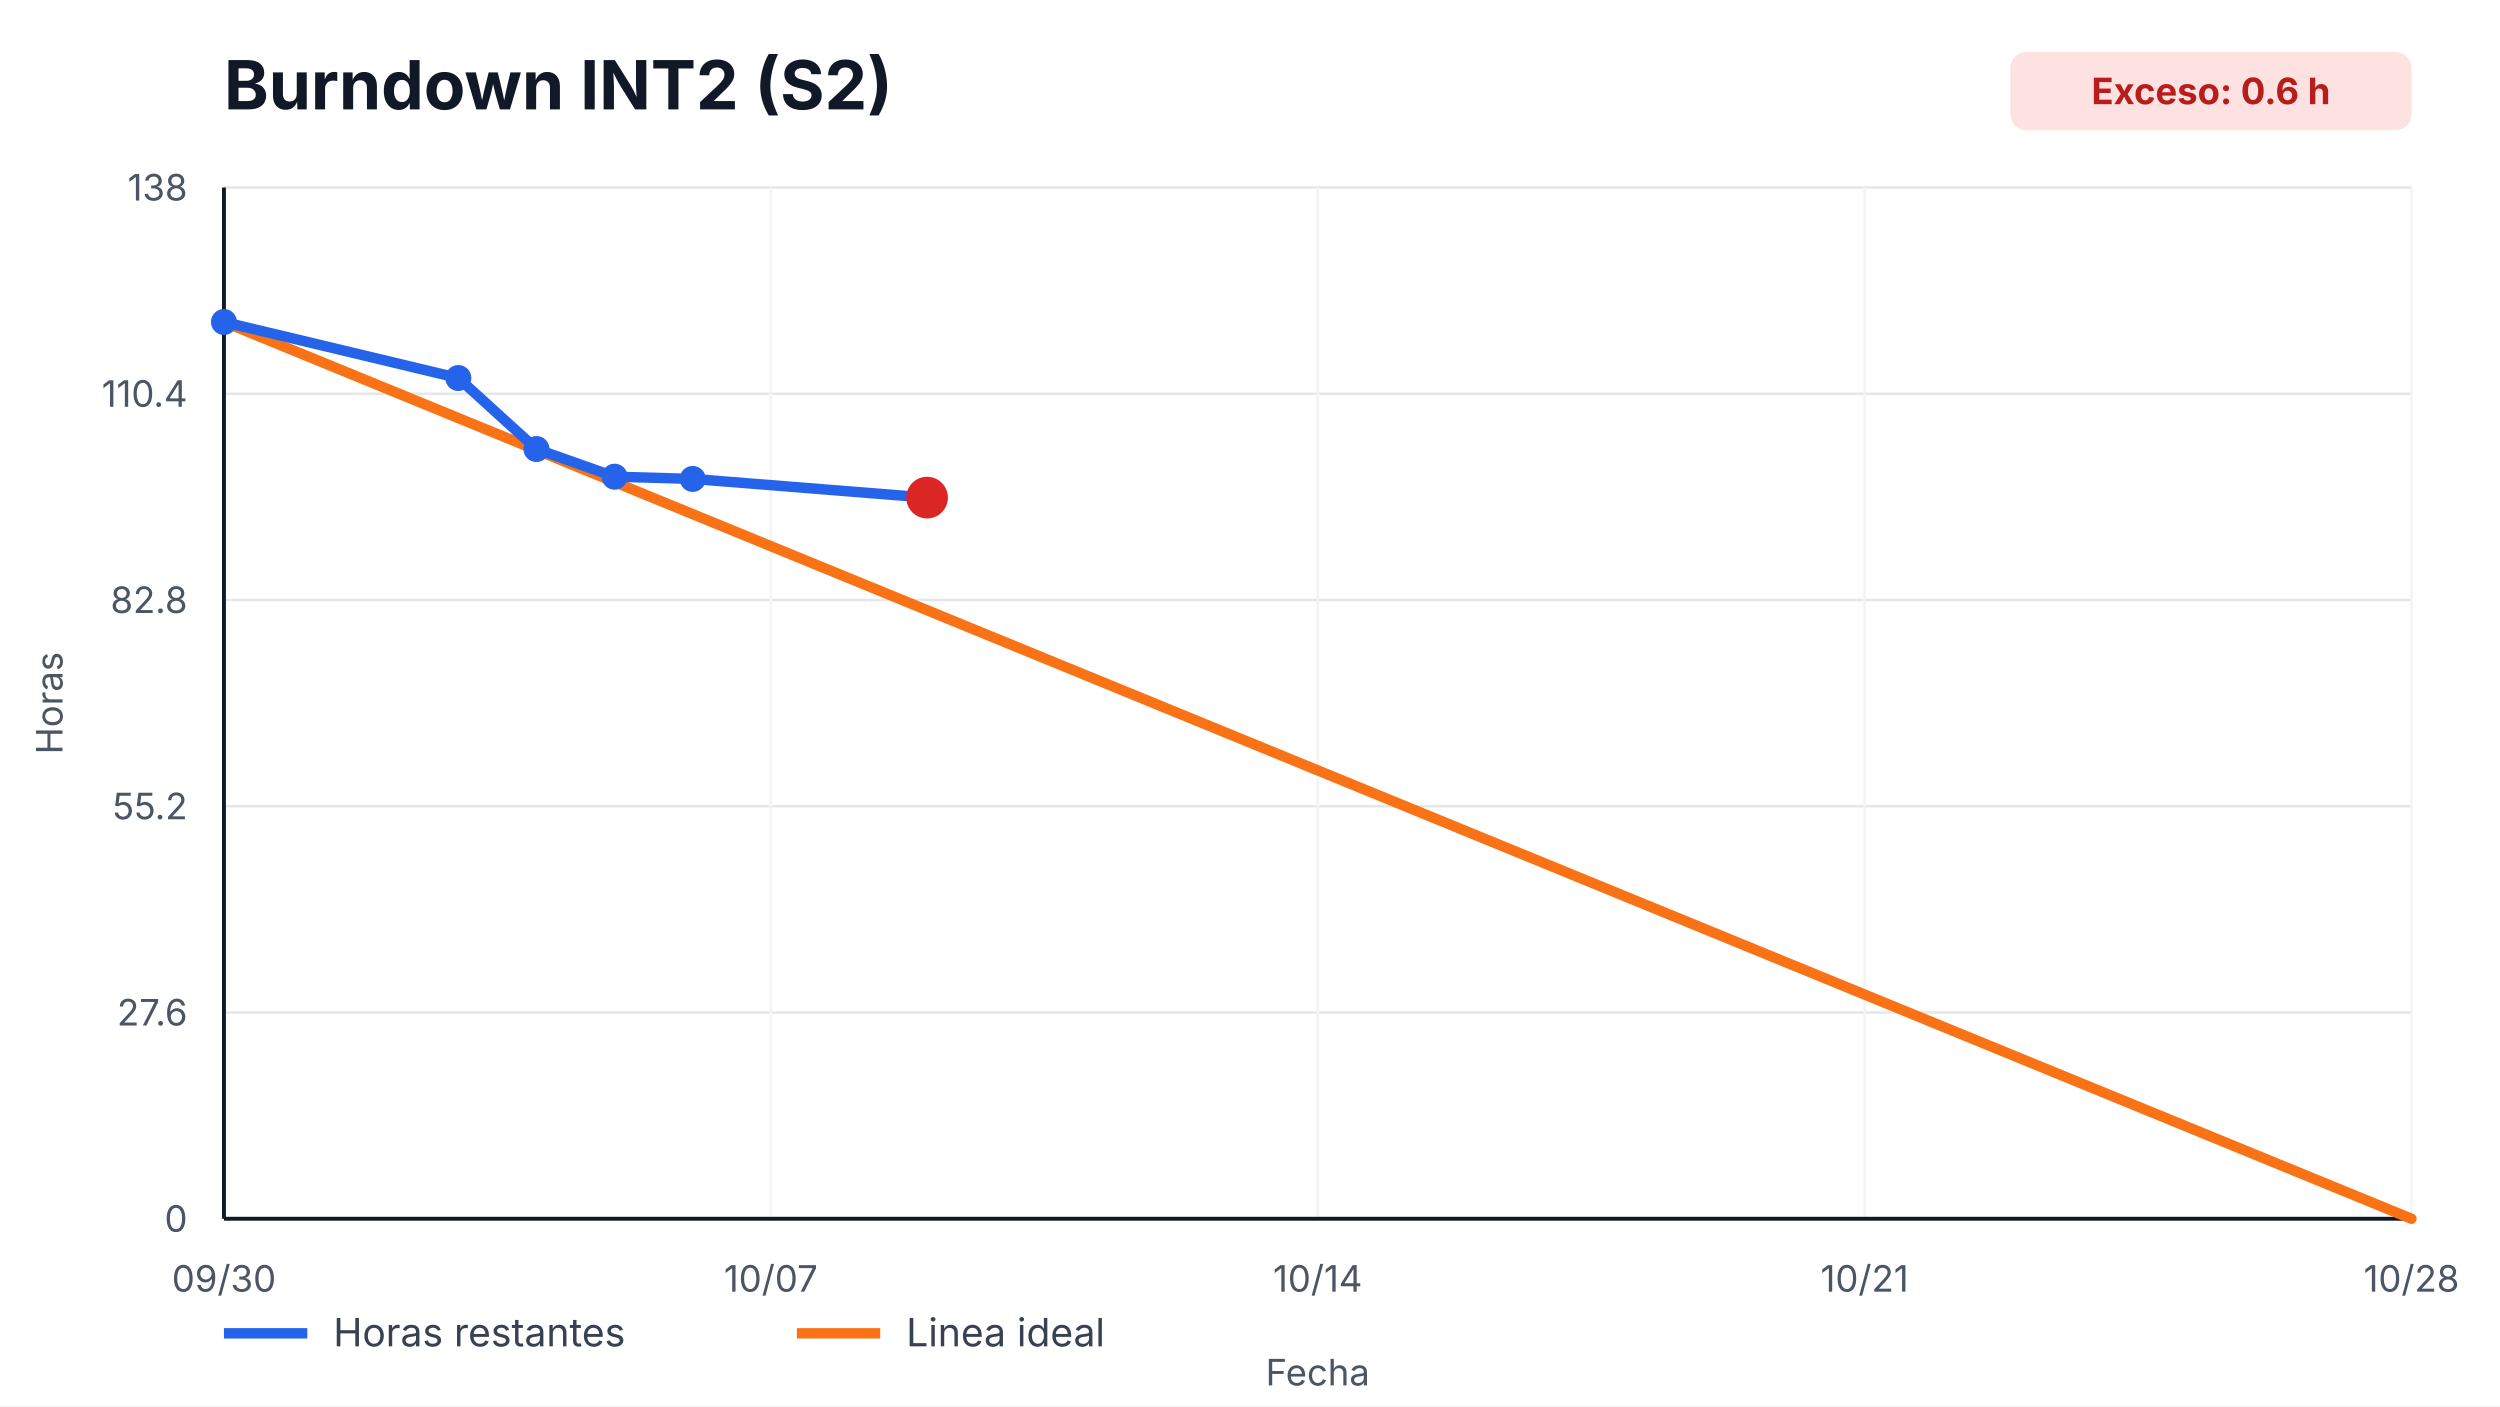
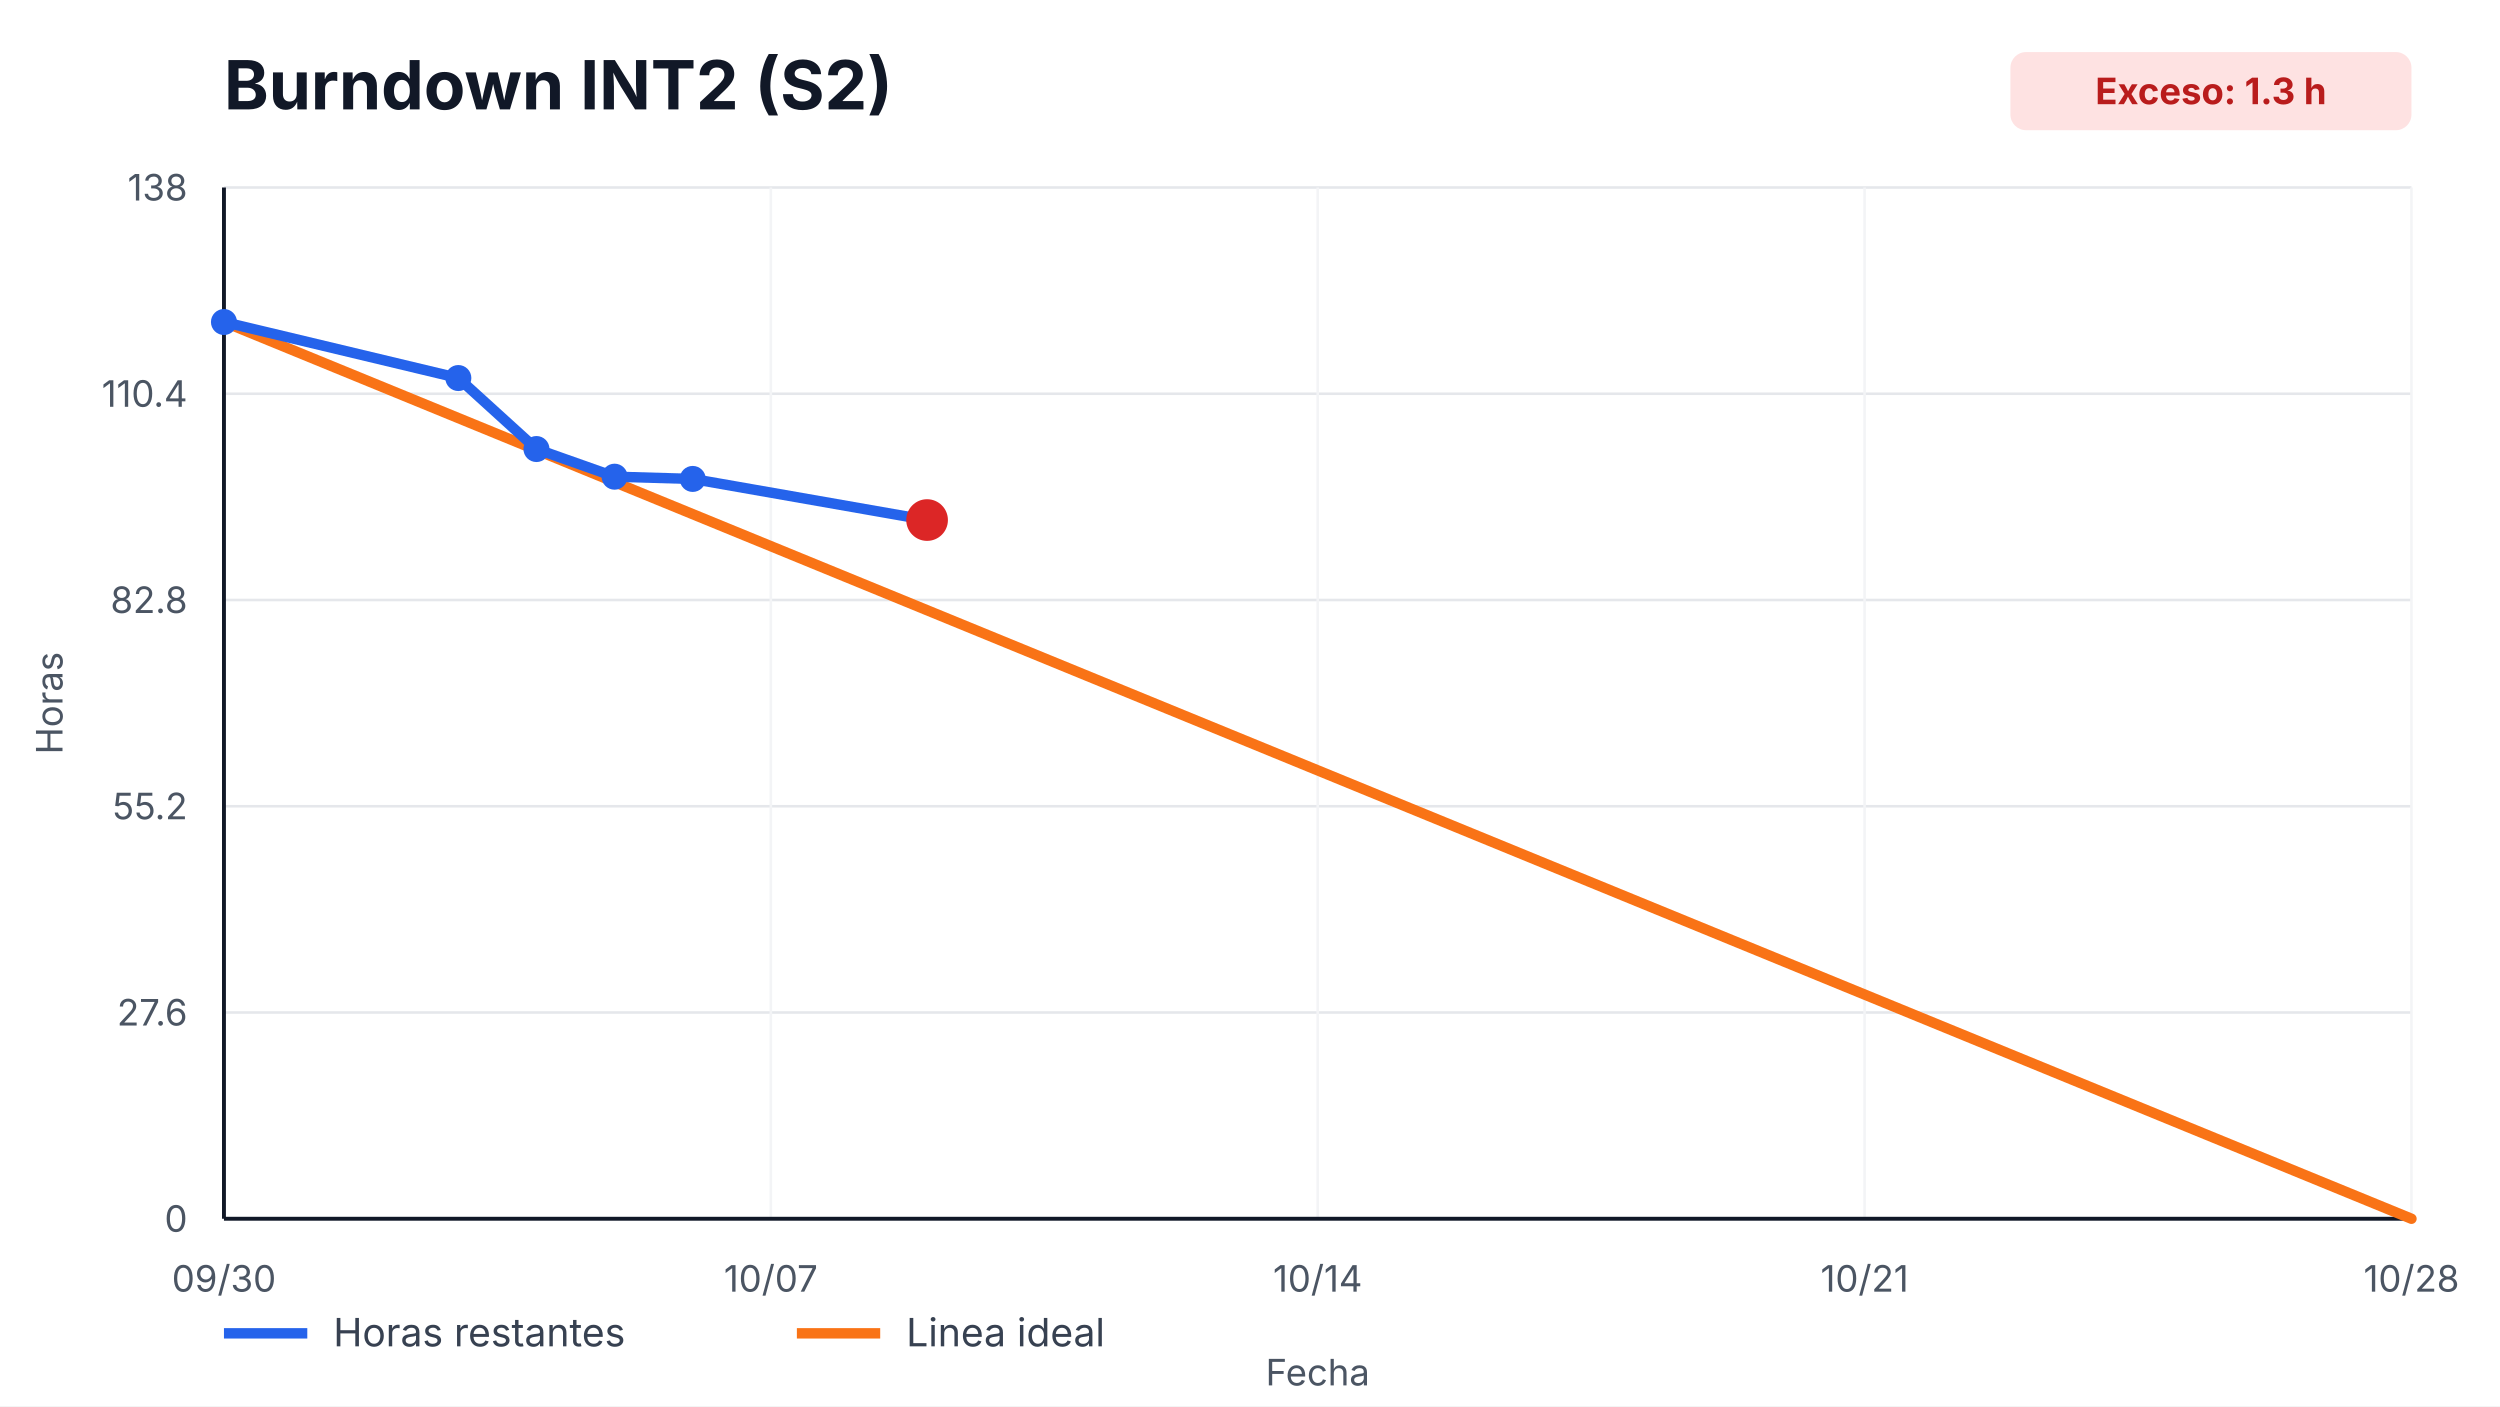
<svg xmlns="http://www.w3.org/2000/svg" width="960" height="540" viewBox="0 0 960 540" role="img" aria-label="Burndown INT2 (S2)">
  <style>
    text { font-family: -apple-system, BlinkMacSystemFont, "Segoe UI", sans-serif; fill: #111827; }
    .title { font-size: 26px; font-weight: 700; }
    .axis { font-size: 14px; fill: #4b5563; }
    .legend { font-size: 15px; fill: #374151; }
    .overrun { font-size: 14px; font-weight: 700; fill: #b91c1c; }
  </style>
  <rect width="100%" height="100%" fill="#ffffff" />
  <text x="86" y="42" class="title">Burndown INT2 (S2)</text>
  <rect x="772" y="20" width="154" height="30" rx="6" fill="#fee2e2" />
-   <text x="849" y="40" text-anchor="middle" class="overrun">Exceso: 0.6 h</text>
+   <text x="849" y="40" text-anchor="middle" class="overrun">Exceso: 1.3 h</text>
  <g>
    <line x1="86" y1="468.00" x2="926" y2="468.00" stroke="#e5e7eb" />
    <line x1="86" y1="388.80" x2="926" y2="388.80" stroke="#e5e7eb" />
    <line x1="86" y1="309.60" x2="926" y2="309.60" stroke="#e5e7eb" />
    <line x1="86" y1="230.40" x2="926" y2="230.40" stroke="#e5e7eb" />
    <line x1="86" y1="151.20" x2="926" y2="151.20" stroke="#e5e7eb" />
    <line x1="86" y1="72.00" x2="926" y2="72.00" stroke="#e5e7eb" />
  </g>
  <g>
    <line x1="86.00" y1="72" x2="86.00" y2="468" stroke="#f3f4f6" />
    <text x="86.00" y="496" text-anchor="middle" class="axis">09/30</text>
    <line x1="296.00" y1="72" x2="296.00" y2="468" stroke="#f3f4f6" />
    <text x="296.00" y="496" text-anchor="middle" class="axis">10/07</text>
    <line x1="506.00" y1="72" x2="506.00" y2="468" stroke="#f3f4f6" />
    <text x="506.00" y="496" text-anchor="middle" class="axis">10/14</text>
    <line x1="716.00" y1="72" x2="716.00" y2="468" stroke="#f3f4f6" />
    <text x="716.00" y="496" text-anchor="middle" class="axis">10/21</text>
    <line x1="926.00" y1="72" x2="926.00" y2="468" stroke="#f3f4f6" />
    <text x="926.00" y="496" text-anchor="middle" class="axis">10/28</text>
  </g>
  <line x1="86" y1="468" x2="926" y2="468" stroke="#111827" stroke-width="1.5" />
  <line x1="86" y1="72" x2="86" y2="468" stroke="#111827" stroke-width="1.5" />
  <g>
    <text x="72" y="473.00" text-anchor="end" class="axis">0</text>
    <text x="72" y="393.80" text-anchor="end" class="axis">27.6</text>
    <text x="72" y="314.60" text-anchor="end" class="axis">55.2</text>
    <text x="72" y="235.40" text-anchor="end" class="axis">82.8</text>
    <text x="72" y="156.20" text-anchor="end" class="axis">110.4</text>
    <text x="72" y="77.00" text-anchor="end" class="axis">138</text>
  </g>
  <polyline points="86.00,123.65 926.00,468.00" fill="none" stroke="#f97316" stroke-width="4" stroke-linecap="round" />
-   <polyline points="86.00,123.65 176.00,145.17 206.00,172.43 236.00,183.05 266.00,183.91 356.00,191.09" fill="none" stroke="#2563eb" stroke-width="4" stroke-linecap="round" stroke-linejoin="round" />
+   <polyline points="86.00,123.65 176.00,145.17 206.00,172.43 236.00,183.05 266.00,183.91 356.00,199.70" fill="none" stroke="#2563eb" stroke-width="4" stroke-linecap="round" stroke-linejoin="round" />
  <g>
    <circle cx="86.00" cy="123.65" r="5" fill="#2563eb" />
    <circle cx="176.00" cy="145.17" r="5" fill="#2563eb" />
    <circle cx="206.00" cy="172.43" r="5" fill="#2563eb" />
    <circle cx="236.00" cy="183.05" r="5" fill="#2563eb" />
    <circle cx="266.00" cy="183.91" r="5" fill="#2563eb" />
-     <circle cx="356.00" cy="191.09" r="5" fill="#2563eb" />
+     <circle cx="356.00" cy="199.70" r="5" fill="#2563eb" />
  </g>
-   <circle cx="356.00" cy="191.09" r="8" fill="#dc2626" />
+   <circle cx="356.00" cy="199.70" r="8" fill="#dc2626" />
  <line x1="86" y1="512" x2="118" y2="512" stroke="#2563eb" stroke-width="4" />
  <text x="128" y="517" class="legend">Horas restantes</text>
  <line x1="306" y1="512" x2="338" y2="512" stroke="#f97316" stroke-width="4" />
  <text x="348" y="517" class="legend">Linea ideal</text>
  <text x="506.0" y="532" text-anchor="middle" class="axis">Fecha</text>
  <text x="24" y="270.0" transform="rotate(-90 24,270.0)" text-anchor="middle" class="axis">Horas</text>
</svg>
